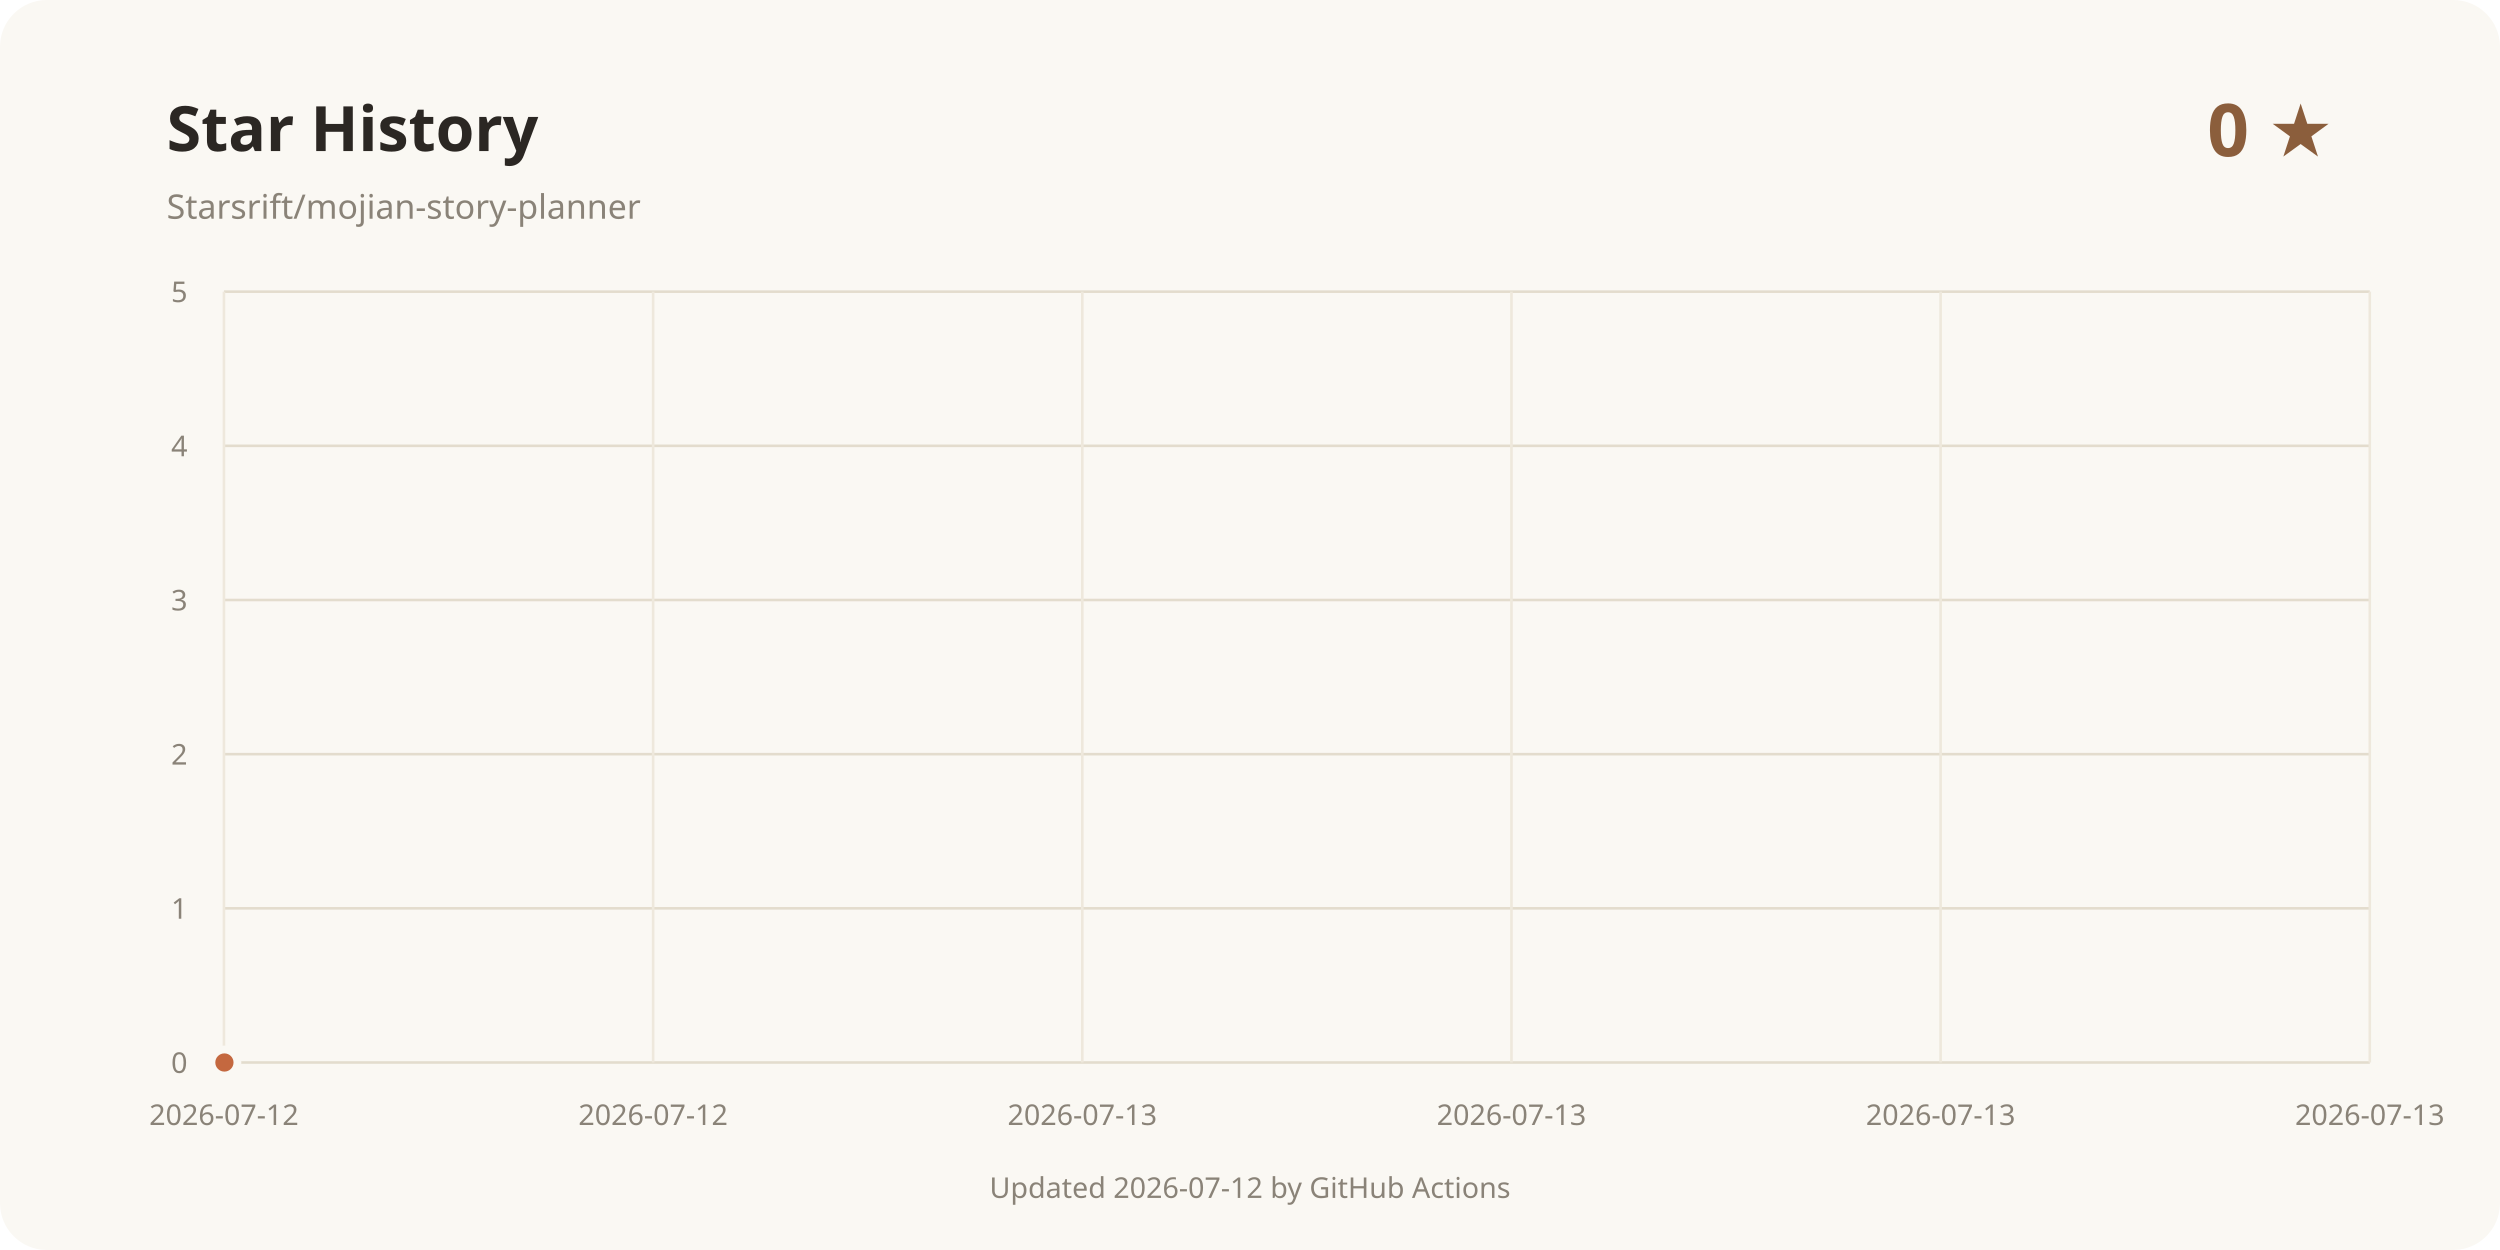
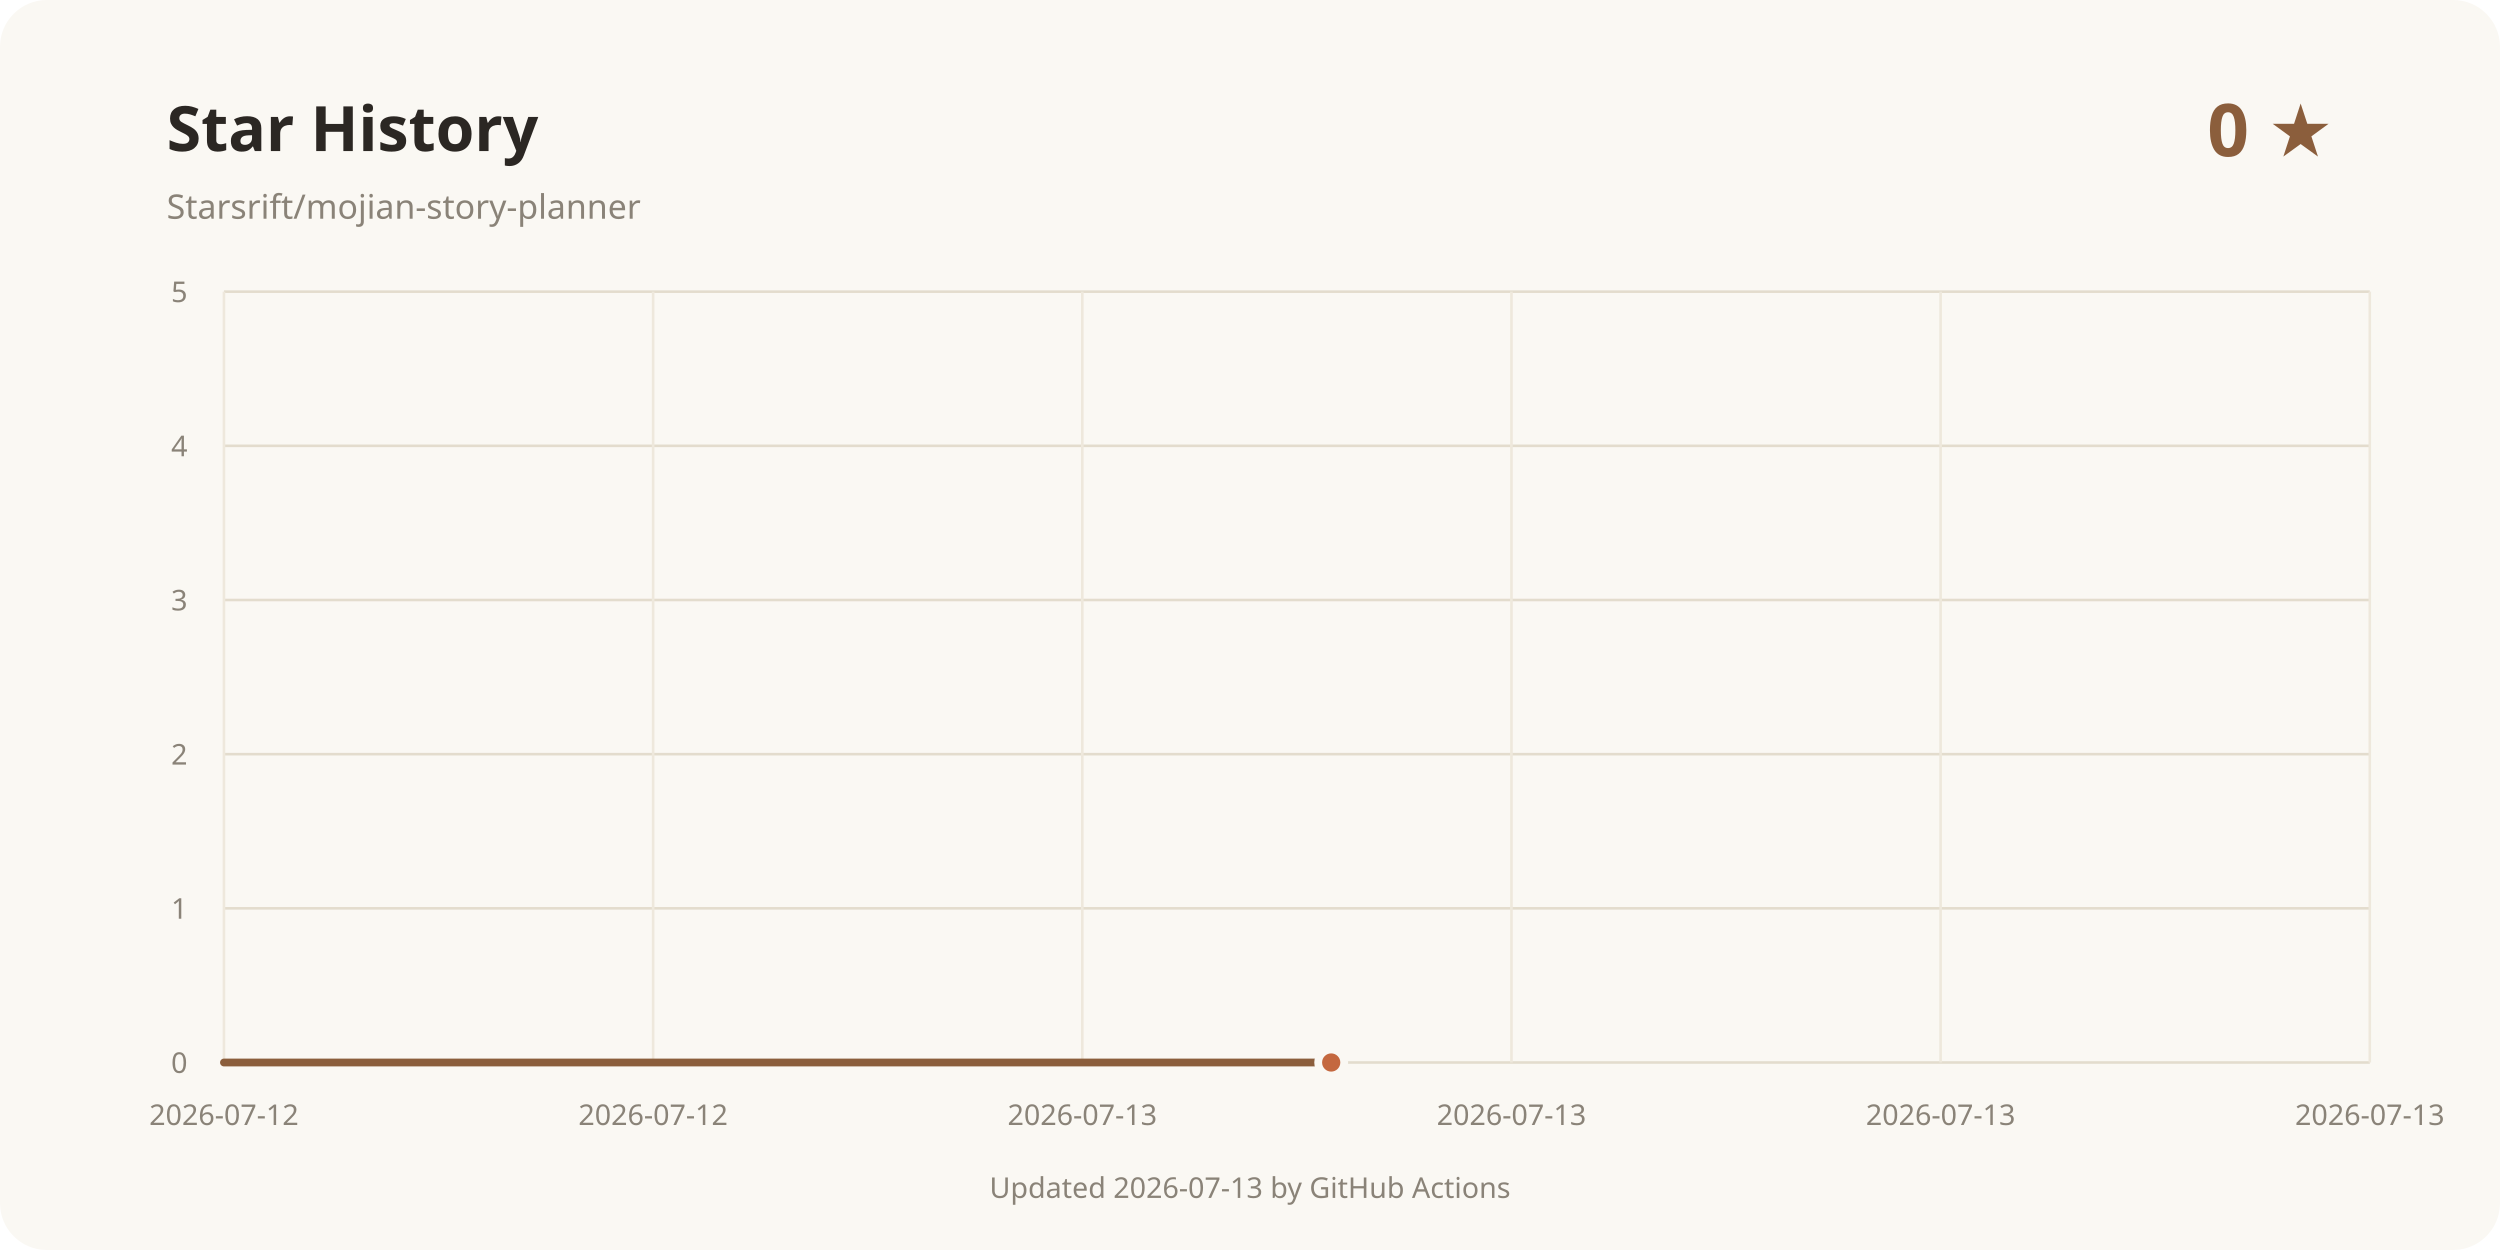
<svg xmlns="http://www.w3.org/2000/svg" width="960" height="480" viewBox="0 0 960 480" role="img" aria-labelledby="title desc">
  <rect width="960" height="480" rx="18" fill="#faf8f3" />
  <text x="64" y="58" fill="#2b2723" font-family="system-ui, sans-serif" font-size="24" font-weight="700">Star History</text>
  <text x="64" y="84" fill="#8a8378" font-family="system-ui, sans-serif" font-size="13">Starsrift/mojian-story-planner</text>
  <text x="896" y="60" text-anchor="end" fill="#8b5e3c" font-family="system-ui, sans-serif" font-size="28" font-weight="700">0 ★</text>
  <line x1="86" y1="408" x2="910" y2="408" stroke="#e3dccd" />
  <text x="72" y="412" text-anchor="end" fill="#8a8378" font-family="system-ui, sans-serif" font-size="11">0</text>
  <line x1="86" y1="348.8" x2="910" y2="348.8" stroke="#e3dccd" />
  <text x="72" y="352.8" text-anchor="end" fill="#8a8378" font-family="system-ui, sans-serif" font-size="11">1</text>
  <line x1="86" y1="289.6" x2="910" y2="289.6" stroke="#e3dccd" />
  <text x="72" y="293.6" text-anchor="end" fill="#8a8378" font-family="system-ui, sans-serif" font-size="11">2</text>
  <line x1="86" y1="230.4" x2="910" y2="230.4" stroke="#e3dccd" />
  <text x="72" y="234.4" text-anchor="end" fill="#8a8378" font-family="system-ui, sans-serif" font-size="11">3</text>
  <line x1="86" y1="171.2" x2="910" y2="171.2" stroke="#e3dccd" />
  <text x="72" y="175.2" text-anchor="end" fill="#8a8378" font-family="system-ui, sans-serif" font-size="11">4</text>
  <line x1="86" y1="112" x2="910" y2="112" stroke="#e3dccd" />
  <text x="72" y="116" text-anchor="end" fill="#8a8378" font-family="system-ui, sans-serif" font-size="11">5</text>
  <line x1="86" y1="112" x2="86" y2="408" stroke="#eee8dc" />
  <text x="86" y="432" text-anchor="middle" fill="#8a8378" font-family="system-ui, sans-serif" font-size="11">2026-07-12</text>
  <line x1="250.8" y1="112" x2="250.8" y2="408" stroke="#eee8dc" />
  <text x="250.8" y="432" text-anchor="middle" fill="#8a8378" font-family="system-ui, sans-serif" font-size="11">2026-07-12</text>
  <line x1="415.6" y1="112" x2="415.6" y2="408" stroke="#eee8dc" />
  <text x="415.6" y="432" text-anchor="middle" fill="#8a8378" font-family="system-ui, sans-serif" font-size="11">2026-07-13</text>
  <line x1="580.4" y1="112" x2="580.4" y2="408" stroke="#eee8dc" />
  <text x="580.4" y="432" text-anchor="middle" fill="#8a8378" font-family="system-ui, sans-serif" font-size="11">2026-07-13</text>
  <line x1="745.2" y1="112" x2="745.2" y2="408" stroke="#eee8dc" />
  <text x="745.2" y="432" text-anchor="middle" fill="#8a8378" font-family="system-ui, sans-serif" font-size="11">2026-07-13</text>
  <line x1="910" y1="112" x2="910" y2="408" stroke="#eee8dc" />
  <text x="910" y="432" text-anchor="middle" fill="#8a8378" font-family="system-ui, sans-serif" font-size="11">2026-07-13</text>
-   <path d="M86.00 408.00 L86.17 408.00" fill="none" stroke="#8b5e3c" stroke-width="3" stroke-linecap="round" stroke-linejoin="round" />
-   <circle cx="86.175" cy="408" r="5" fill="#c4683f" stroke="#faf8f3" stroke-width="3" />
-   <text x="480" y="460" text-anchor="middle" fill="#8a8378" font-family="system-ui, sans-serif" font-size="11">Updated 2026-07-12 by GitHub Actions</text>
+   <path d="M86.00 408.00 L511.18 408.00" fill="none" stroke="#8b5e3c" stroke-width="3" stroke-linecap="round" stroke-linejoin="round" />
+   <circle cx="511.181" cy="408" r="5" fill="#c4683f" stroke="#faf8f3" stroke-width="3" />
+   <text x="480" y="460" text-anchor="middle" fill="#8a8378" font-family="system-ui, sans-serif" font-size="11">Updated 2026-07-13 by GitHub Actions</text>
</svg>
